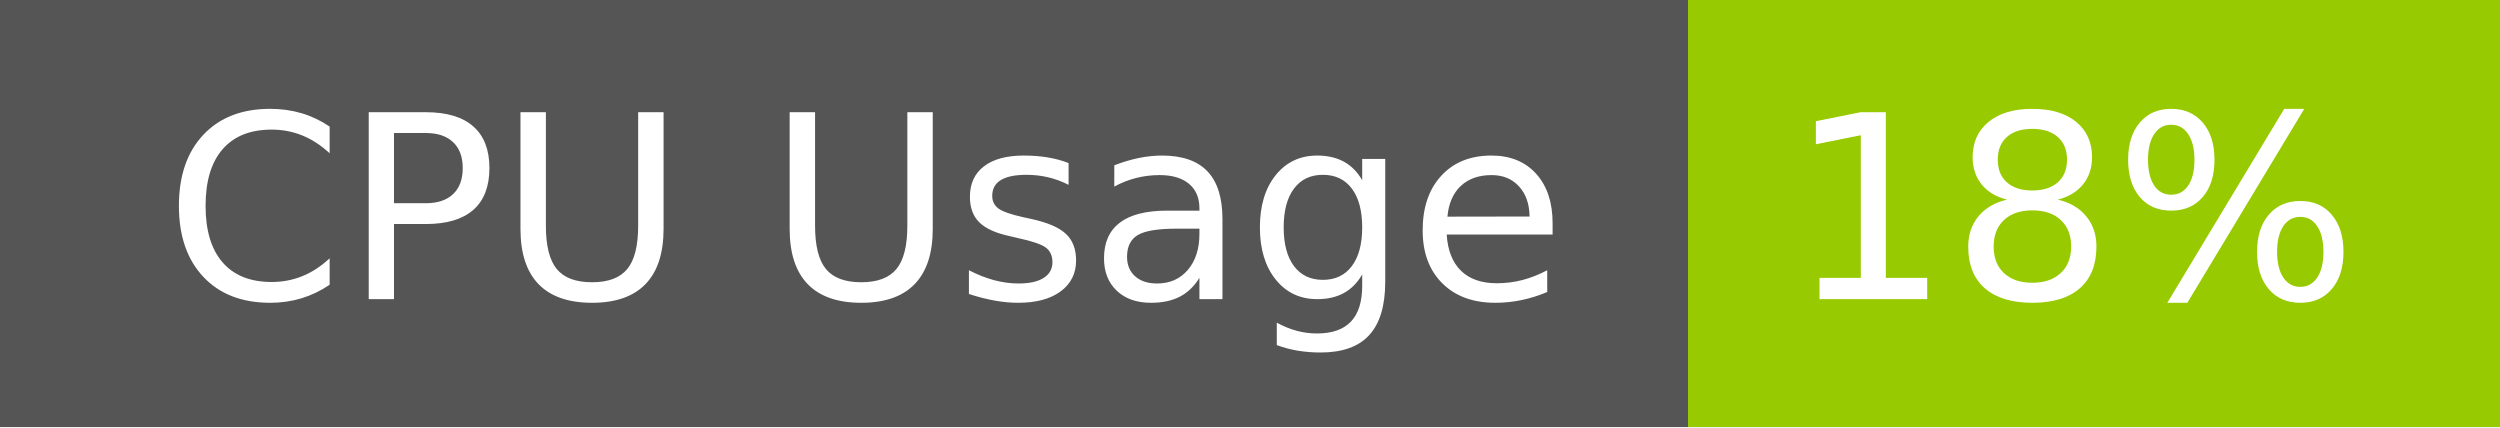
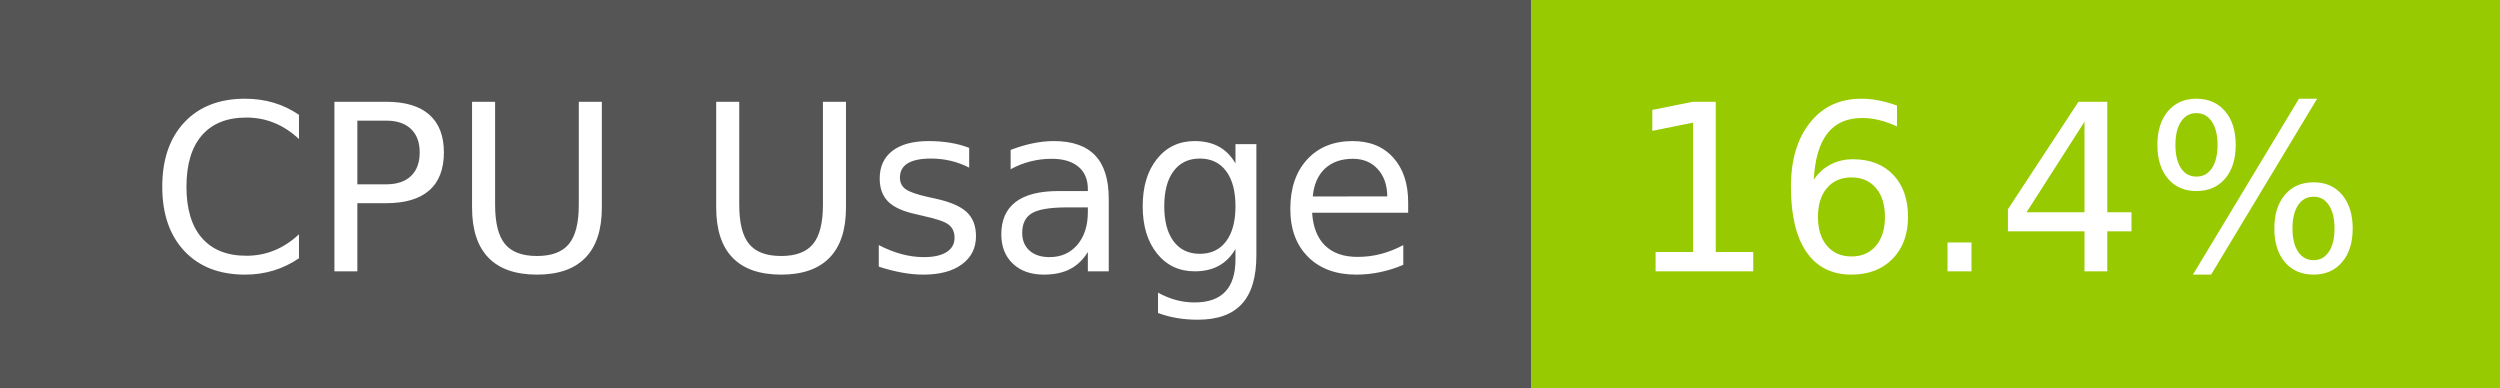
- <svg xmlns="http://www.w3.org/2000/svg" width="117" height="20" role="img" aria-label="CPU Usage: 18%">
+ <svg xmlns="http://www.w3.org/2000/svg" width="129" height="20" role="img" aria-label="CPU Usage: 16.4%">
  <g shape-rendering="crispEdges">
    <rect width="79" height="20" fill="#555" />
-     <rect x="79" width="38" height="20" fill="#97ca00" />
+     <rect x="79" width="50" height="20" fill="#97ca00" />
  </g>
  <g fill="#fff" text-anchor="middle" font-family="Verdana,Geneva,DejaVu Sans,sans-serif" text-rendering="geometricPrecision" font-size="120">
    <text x="405" y="140" transform="scale(.1)" fill="#fff" textLength="665">CPU Usage</text>
-     <text x="970" y="140" transform="scale(.1)" fill="#fff" textLength="276">18%</text>
+     <text x="1030" y="140" transform="scale(.1)" fill="#fff" textLength="390">16.4%</text>
  </g>
</svg>
